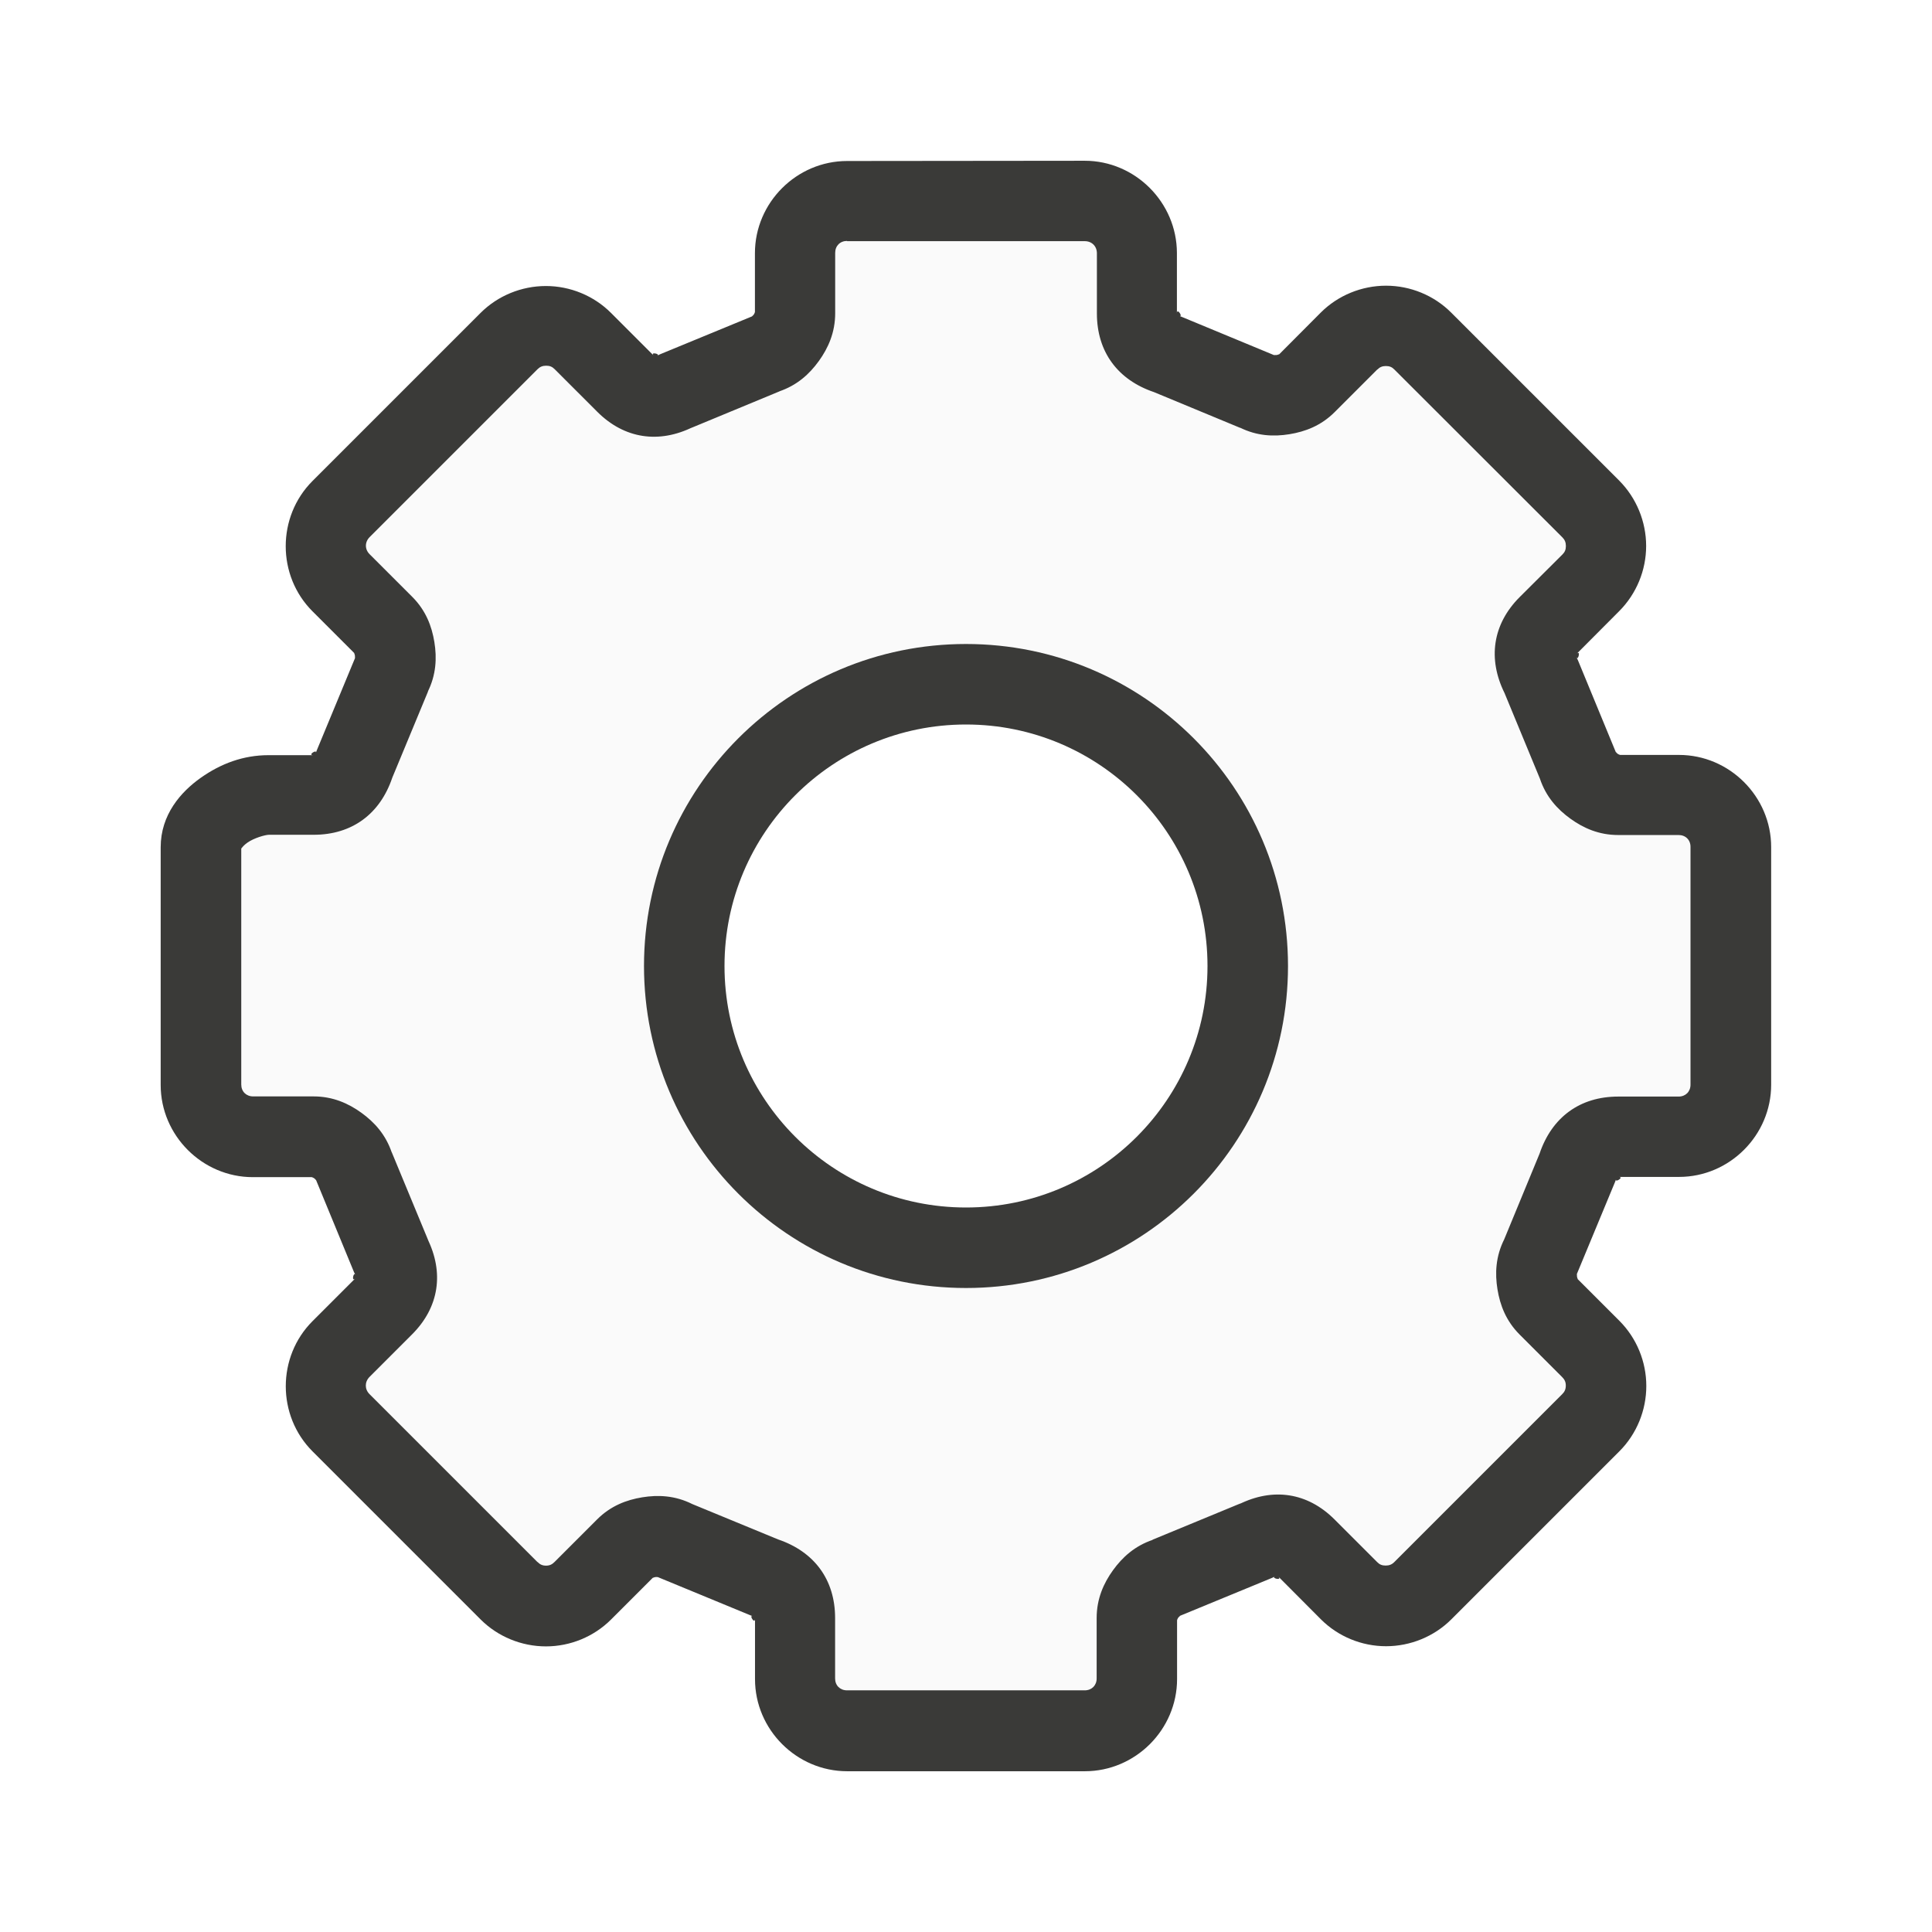
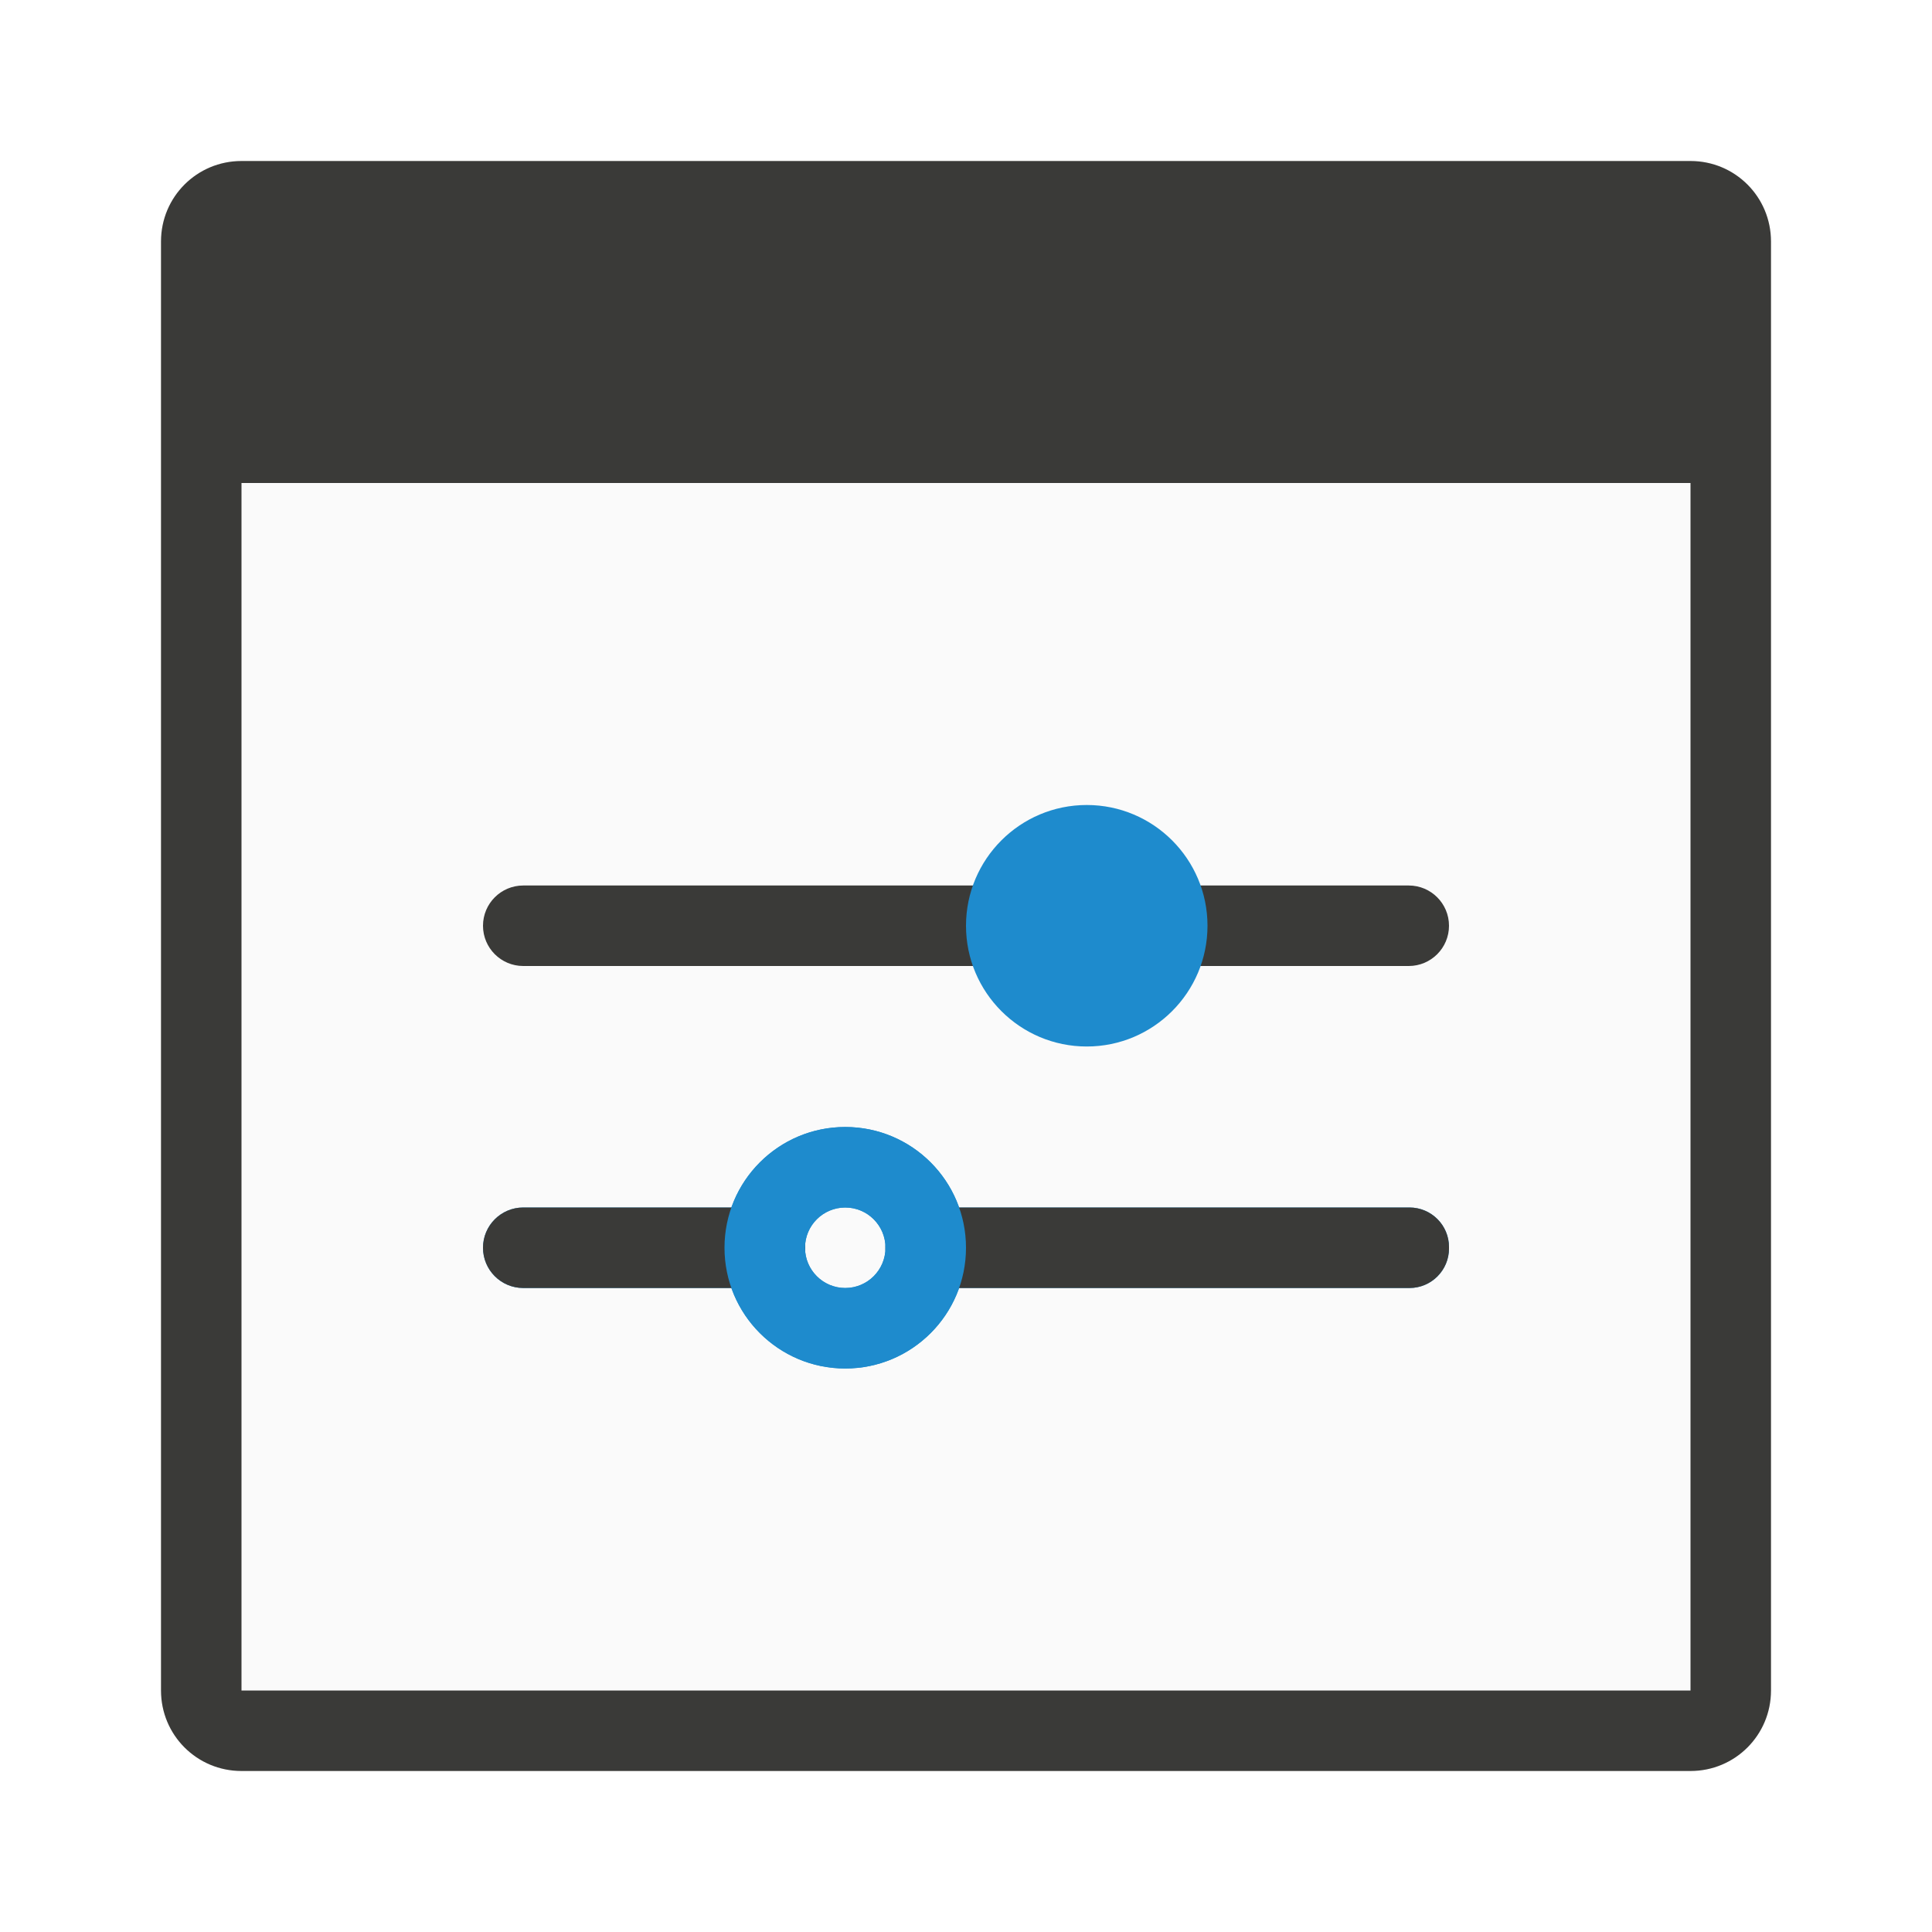
<svg xmlns="http://www.w3.org/2000/svg" viewBox="0 0 24 24">
-   <path d="m10.523 2.996c-.087 0-.148.061-.148.148v.75c0 .239-.086.432-.203.594-.117.162-.271.303-.498.379l.018-.006c-.01.004-1.113.461-1.113.461l.033-.016c-.425.211-.855.151-1.193-.188l-.529-.529c-.03-.03-.061-.043-.105-.043-.045 0-.077.013-.107.043l-2.086 2.086c-.062.062-.062.151 0 .213l.529.529c.169.169.243.365.275.562.032.197.023.407-.084.621l.008-.014c-.005.01-.423 1.02-.447 1.078-.152.45-.498.709-.977.709h-.555c-.043-0-.185.039-.268.098-.083.059-.076.097-.076.051v2.953c0 .087.061.148.148.148h.75c.239 0 .432.086.594.203.162.117.303.271.379.498l-.006-.018c.004.01.461 1.113.461 1.113l-.016-.033c.211.425.15.855-.188 1.193l-.529.529c-.061.061-.061.151 0 .213l2.086 2.086h.002c.03.03.061.045.105.045.045 0 .076-.015.105-.045l.529-.529c.169-.169.365-.243.562-.275.197-.032.407-.023.621.084.05.021 1.008.416 1.064.439.449.152.709.498.709.977v.75c0 .087.061.148.148.148h2.953c.087 0 .148-.061.148-.148v-.75c0-.239.086-.432.203-.594s.271-.303.498-.379l-.012.002c.01-.004 1.107-.457 1.107-.457l-.031.016c.425-.211.853-.151 1.191.188l.529.529c.03.03.061.043.105.043.045 0 .078-.013.107-.043l2.086-2.086c.03-.03.045-.063.045-.107 0-.045-.015-.076-.045-.105l-.529-.529c-.169-.169-.243-.365-.275-.562-.032-.197-.023-.407.084-.621.017-.04.417-1.01.439-1.064.152-.45.498-.709.977-.709h.75c.087 0 .148-.061.148-.148v-2.953c0-.087-.061-.148-.148-.148h-.75c-.239 0-.432-.086-.594-.203s-.303-.271-.379-.498c-.009-.023-.414-1.001-.439-1.062-.211-.424-.151-.855.188-1.193l.531-.529c.03-.03.043-.061.043-.105 0-.044-.013-.077-.043-.107l-2.088-2.086c-.03-.03-.061-.043-.105-.043-.045 0-.076.013-.105.043h-.002l-.529.529c-.169.169-.365.243-.562.275-.197.032-.405.023-.619-.084l.014.008c-.01-.005-1.02-.423-1.078-.447-.449-.152-.709-.498-.709-.977v-.748c-0-.088-.063-.15-.15-.15zm1.477 5.506c1.918 0 3.488 1.566 3.488 3.482 0 1.916-1.57 3.482-3.488 3.482-1.918 0-3.486-1.566-3.486-3.482 0-1.916 1.568-3.482 3.486-3.482z" fill="#fafafa" />
-   <path d="m10.523 2c-.627 0-1.145.517-1.145 1.145v.75c0-.037.002-.01-.014.012-.015.022-.041.029-.006.018-.006.002-.012.004-.018.006-.01.004-1.143.471-1.143.471-.011.005-.021.01-.031.016.042-.021-.097-.052-.045 0l-.531-.531c-.214-.214-.507-.334-.809-.334-.302 0-.597.12-.811.334l-2.088 2.088c-.443.443-.444 1.176 0 1.619l.531.531c-.026-.026-.008-.008-.004.018.004.026-.009.048.008.016l-.006.014c-.005.01-.475 1.146-.475 1.146-.004.01-.008.021-.012.031.015-.046-.107.031-.033.031h-.555c-.314-0-.593.105-.842.281-.249.176-.498.459-.498.863v2.953c0 .627.517 1.145 1.145 1.145h.75c-.037 0-.01-.002.012.014.021.015.029.041.018.006.002.006.004.012.006.018.004.01.471 1.143.471 1.143.005.011.01.021.016.031-.021-.042-.052.097 0 .045l-.531.531c-.444.443-.444 1.176 0 1.619l2.088 2.088c.214.214.509.334.811.334.302 0 .595-.12.809-.334l.531-.531c-.026.026-.008.008.018.004.026-.004.049.009.016-.008.006.003.013.007.02.01.01.004 1.141.471 1.141.471.01.004.021.008.031.012-.046-.015.031.107.031.033v.75c-0.0.627.517 1.144 1.145 1.144h2.953c.627 0 1.145-.517 1.145-1.145v-.75c0 .037-.002.01.014-.012.015-.021.043-.029.008-.018l.01-.004c.01-.004 1.148-.473 1.148-.473.011-.005.022-.01.033-.016-.043.021.098.053.045 0l.529.531c.214.214.507.334.809.334.302 0 .597-.12.811-.334l2.088-2.088c.214-.214.334-.508.334-.811 0-.302-.12-.595-.334-.809l-.531-.531c.026.026.008.008.004-.018-.004-.026.009-.049-.008-.016l.006-.016c.005-.01.475-1.145.475-1.145.004-.01.008-.021.012-.031-.015.046.107-.031.033-.031h.75c.627 0 1.144-.517 1.144-1.145v-2.951-.002c-0-.627-.518-1.144-1.145-1.144h-.75c.037 0 .01.002-.012-.014-.022-.015-.029-.043-.018-.008l-.002-.006c-.004-.01-.475-1.152-.475-1.152-.005-.011-.01-.021-.016-.031.021.042.054-.097.002-.045l.529-.531c.213-.214.334-.506.334-.809 0-.302-.121-.597-.334-.811l-2.088-2.088c-.214-.214-.507-.334-.809-.334-.302 0-.597.12-.811.334l-.529.531c.026-.026.008-.008-.018-.004-.026.004-.051-.009-.018.008l-.014-.006c-.01-.005-1.146-.475-1.146-.475-.01-.004-.019-.008-.029-.012.046.015-.033-.107-.033-.033v-.75c-.001-.627-.518-1.145-1.145-1.145zm0 .996h2.953c.087 0 .15.063.15.15v.748c0 .478.26.825.709.977.058.024 1.068.443 1.078.447l-.014-.008c.214.107.422.116.619.084.197-.032.393-.106.562-.275l.529-.529h.002c.03-.03.061-.043.105-.043.045 0 .076.013.105.043l2.088 2.086c.03.03.043.063.043.107 0 .045-.013.075-.043.105l-.531.529c-.338.338-.398.769-.188 1.193.025.061.43 1.039.439 1.062.076.227.217.381.379.498s.354.203.594.203h.75c.087 0 .149.061.148.148v2.953c0 .087-.061.148-.148.148h-.75c-.478 0-.825.259-.977.709-.022.054-.423 1.025-.439 1.064-.107.214-.116.424-.084.621.032.197.106.393.275.562l.529.529c.03.03.045.061.045.105 0 .045-.015.078-.045.107l-2.086 2.086c-.03.03-.063.043-.107.043-.045 0-.076-.013-.105-.043l-.529-.529c-.338-.338-.767-.399-1.191-.188l.031-.016s-1.097.453-1.107.457l.012-.002c-.227.076-.381.217-.498.379s-.203.355-.203.594v.75c0 .087-.061.148-.148.148h-2.953c-.087 0-.148-.061-.148-.148v-.75c0-.478-.26-.825-.709-.977-.057-.023-1.015-.419-1.065-.439-.214-.107-.424-.116-.621-.084-.197.032-.393.106-.562.275l-.529.529c-.03.03-.06.045-.105.045-.045 0-.076-.015-.105-.045h-.002l-2.086-2.086c-.061-.061-.061-.151 0-.213l.529-.529c.338-.338.399-.769.188-1.193l.016.033s-.457-1.103-.461-1.113l.006.018c-.076-.227-.217-.381-.379-.498-.162-.117-.355-.203-.594-.203h-.75c-.087 0-.148-.061-.148-.148v-2.953c0 .047-.007.008.076-.051.083-.059.224-.098.268-.098h.555c.478 0 .825-.259.977-.709.024-.058.443-1.068.447-1.078l-.008.014c.107-.214.116-.424.084-.621-.032-.197-.106-.393-.275-.562l-.529-.529c-.062-.061-.062-.151 0-.213l2.086-2.086c.03-.03.063-.043.107-.043.045 0 .075.013.105.043l.529.529c.338.338.769.399 1.193.188l-.033.016s1.103-.457 1.113-.461l-.018.006c.227-.076.381-.217.498-.379.117-.162.203-.355.203-.594v-.75c0-.087.061-.148.148-.148z" fill="#3a3a38" />
-   <path d="m12 8a4 4 0 0 0 -4 4 4 4 0 0 0 4 4 4 4 0 0 0 4-4 4 4 0 0 0 -4-4zm0 1a3 3 0 0 1 3 3 3 3 0 0 1 -3 3 3 3 0 0 1 -3-3 3 3 0 0 1 3-3z" fill="#fafafa" />
-   <path d="m12 8a4 4 0 0 0 -4 4 4 4 0 0 0 4 4 4 4 0 0 0 4-4 4 4 0 0 0 -4-4zm0 1a3 3 0 0 1 3 3 3 3 0 0 1 -3 3 3 3 0 0 1 -3-3 3 3 0 0 1 3-3z" fill="#3a3a38" />
+   <path d="m3 6h18v15h-18z" fill="#fafafa" />
+   <path d="m3 2c-.554 0-1 .446-1 1v18c0 .554.446 1 1 1h18c.554 0 1-.446 1-1v-18c0-.554-.446-1-1-1zm0 4h18v15h-18z" fill="#3a3a38" />
+   <rect fill="#3a3a38" height="1" ry=".5" width="12" x="6" y="11" />
+   <g fill="#1e8bcd">
+     <rect height="1" ry=".5" width="4" x="6" y="15" />
+     <path d="m10.5 14a1.5 1.5 0 0 0 -1.5 1.5 1.5 1.5 0 0 0 1.5 1.5 1.5 1.5 0 0 0 1.5-1.5 1.5 1.5 0 0 0 -1.5-1.5zm0 1a.5.5 0 0 1 .5.5.5.5 0 0 1 -.5.5.5.5 0 0 1 -.5-.5.5.5 0 0 1 .5-.5z" />
+     <path d="m13.5 10c-.828 0-1.5.672-1.5 1.5s.672 1.5 1.5 1.5 1.5-.672 1.5-1.5-.672-1.5-1.5-1.5z" />
+     <rect height="1" ry=".491" width="7" x="11" y="15" />
+   </g>
+   <g fill="#3a3a38">
+     <rect height="1" ry=".5" width="4" x="6" y="15" />
+     <rect height="1" ry=".491" width="7" x="11" y="15" />
+     <path d="m10.5 14a1.5 1.5 0 0 0 -1.5 1.5 1.5 1.5 0 0 0 1.5 1.5 1.5 1.5 0 0 0 1.5-1.5 1.5 1.5 0 0 0 -1.5-1.5zm0 1a.5.5 0 0 1 .5.5.5.5 0 0 1 -.5.5.5.5 0 0 1 -.5-.5.5.5 0 0 1 .5-.5z" fill="#1e8bcd" />
+   </g>
</svg>
